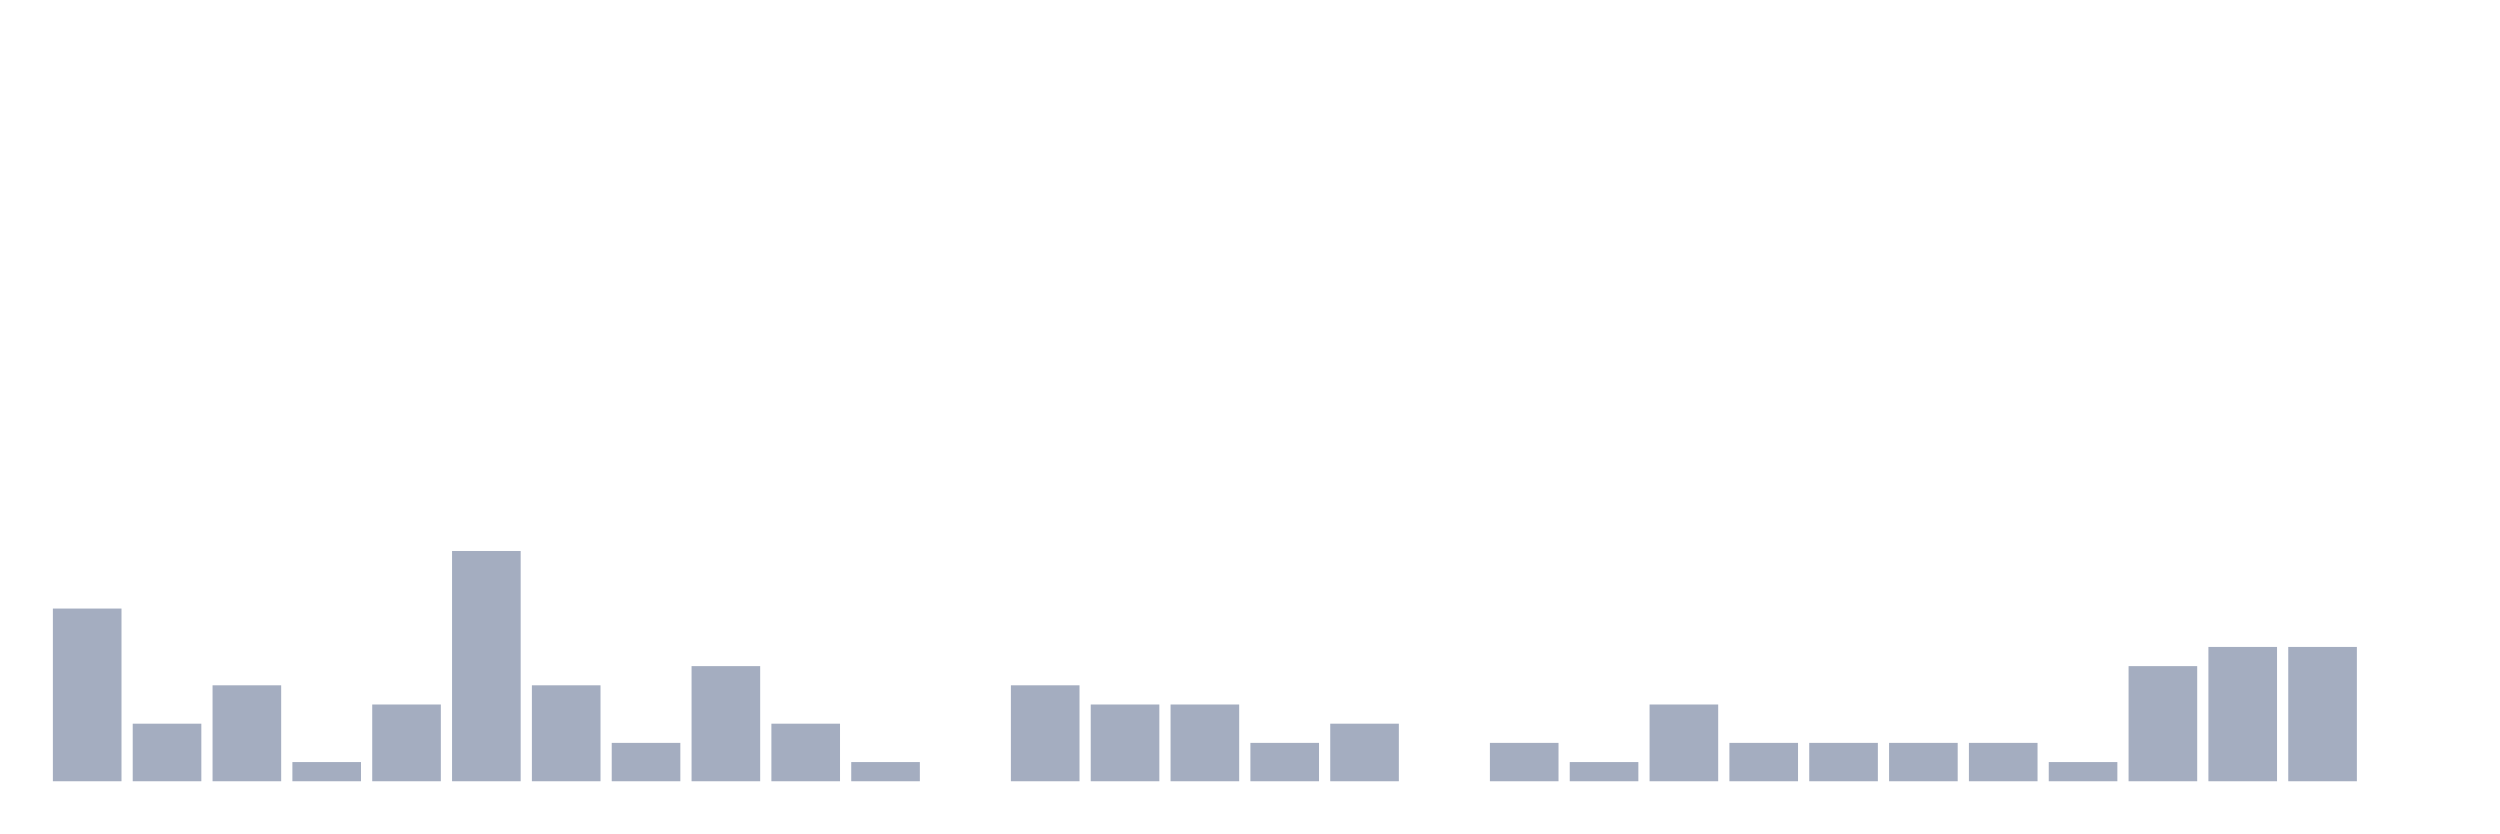
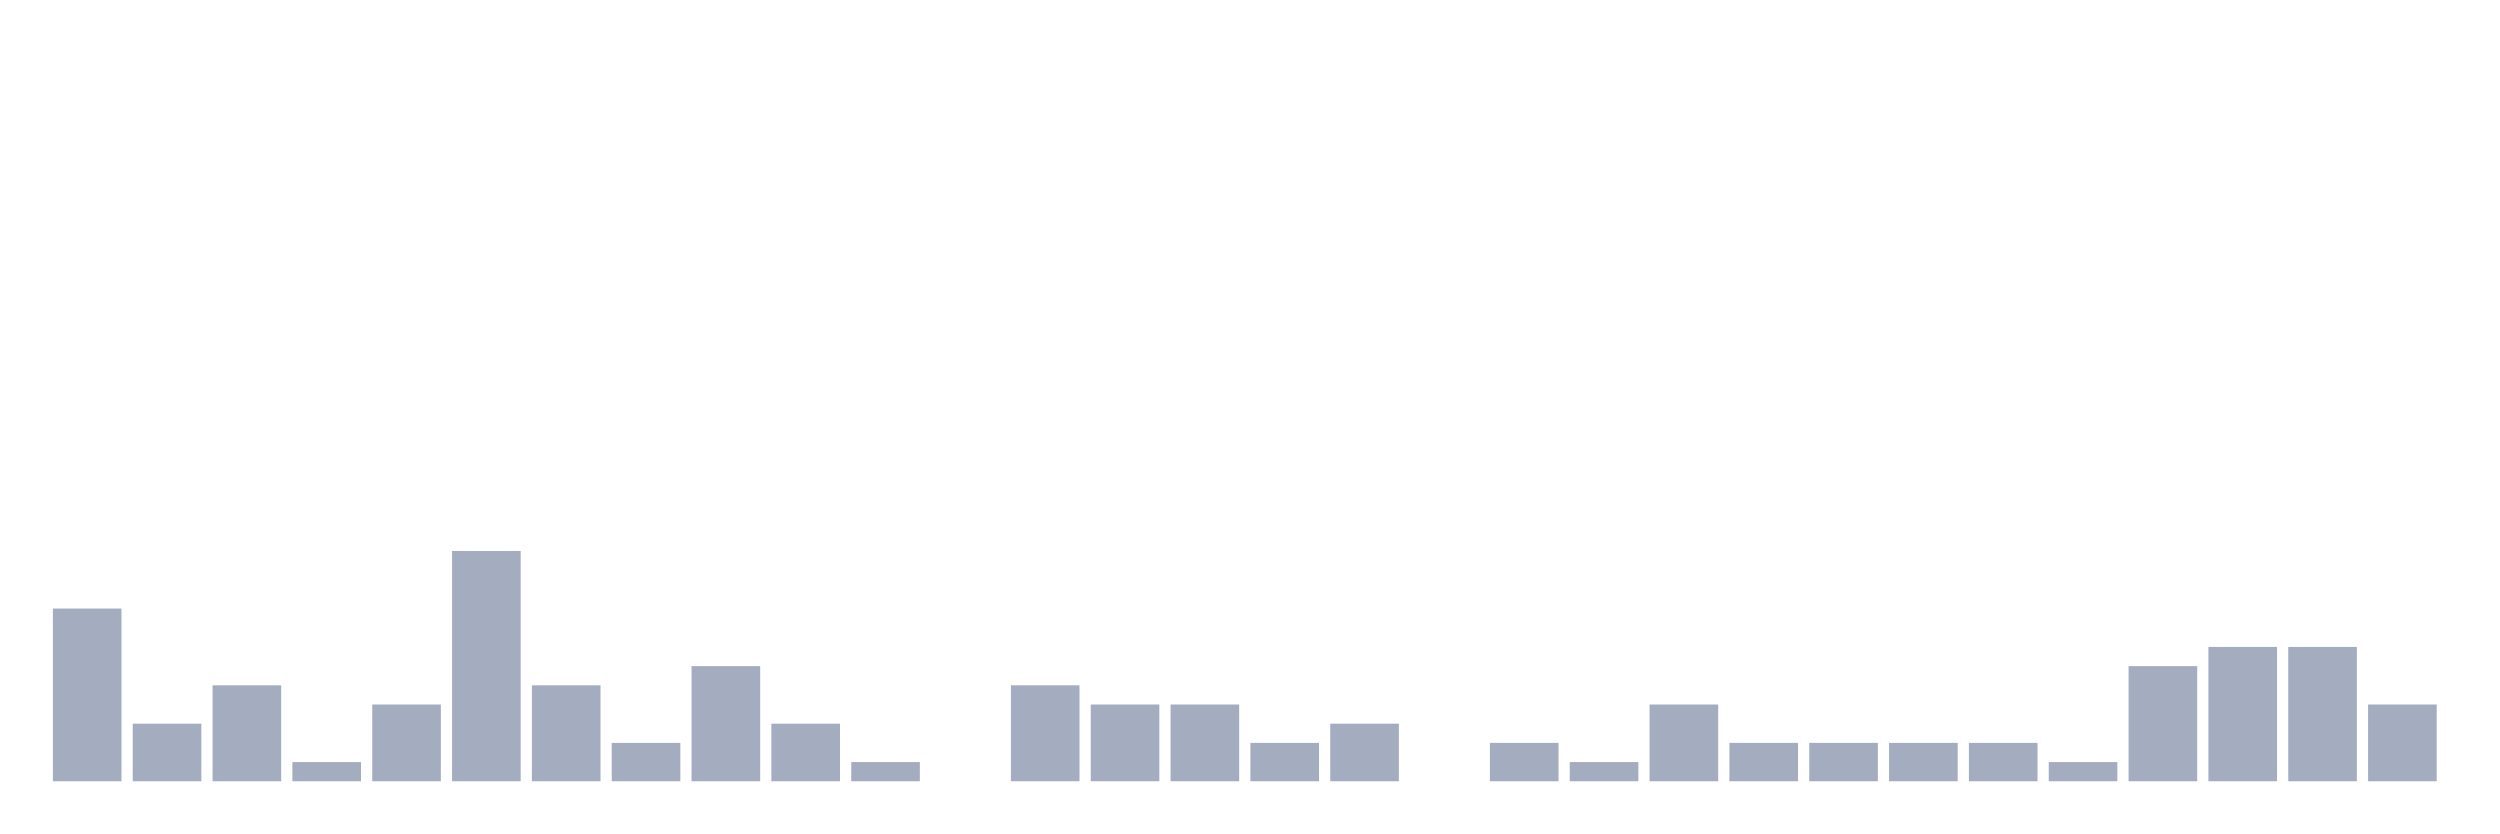
<svg xmlns="http://www.w3.org/2000/svg" viewBox="0 0 480 160">
  <g transform="translate(10,10)">
    <rect class="bar" x="0.153" width="13.175" y="106.842" height="33.158" fill="rgb(164,173,192)" />
    <rect class="bar" x="15.482" width="13.175" y="128.947" height="11.053" fill="rgb(164,173,192)" />
    <rect class="bar" x="30.81" width="13.175" y="121.579" height="18.421" fill="rgb(164,173,192)" />
    <rect class="bar" x="46.138" width="13.175" y="136.316" height="3.684" fill="rgb(164,173,192)" />
    <rect class="bar" x="61.466" width="13.175" y="125.263" height="14.737" fill="rgb(164,173,192)" />
    <rect class="bar" x="76.794" width="13.175" y="95.789" height="44.211" fill="rgb(164,173,192)" />
    <rect class="bar" x="92.123" width="13.175" y="121.579" height="18.421" fill="rgb(164,173,192)" />
    <rect class="bar" x="107.451" width="13.175" y="132.632" height="7.368" fill="rgb(164,173,192)" />
    <rect class="bar" x="122.779" width="13.175" y="117.895" height="22.105" fill="rgb(164,173,192)" />
    <rect class="bar" x="138.107" width="13.175" y="128.947" height="11.053" fill="rgb(164,173,192)" />
    <rect class="bar" x="153.436" width="13.175" y="136.316" height="3.684" fill="rgb(164,173,192)" />
    <rect class="bar" x="168.764" width="13.175" y="140" height="0" fill="rgb(164,173,192)" />
    <rect class="bar" x="184.092" width="13.175" y="121.579" height="18.421" fill="rgb(164,173,192)" />
    <rect class="bar" x="199.42" width="13.175" y="125.263" height="14.737" fill="rgb(164,173,192)" />
    <rect class="bar" x="214.748" width="13.175" y="125.263" height="14.737" fill="rgb(164,173,192)" />
    <rect class="bar" x="230.077" width="13.175" y="132.632" height="7.368" fill="rgb(164,173,192)" />
    <rect class="bar" x="245.405" width="13.175" y="128.947" height="11.053" fill="rgb(164,173,192)" />
    <rect class="bar" x="260.733" width="13.175" y="140" height="0" fill="rgb(164,173,192)" />
    <rect class="bar" x="276.061" width="13.175" y="132.632" height="7.368" fill="rgb(164,173,192)" />
    <rect class="bar" x="291.39" width="13.175" y="136.316" height="3.684" fill="rgb(164,173,192)" />
    <rect class="bar" x="306.718" width="13.175" y="125.263" height="14.737" fill="rgb(164,173,192)" />
    <rect class="bar" x="322.046" width="13.175" y="132.632" height="7.368" fill="rgb(164,173,192)" />
    <rect class="bar" x="337.374" width="13.175" y="132.632" height="7.368" fill="rgb(164,173,192)" />
    <rect class="bar" x="352.702" width="13.175" y="132.632" height="7.368" fill="rgb(164,173,192)" />
    <rect class="bar" x="368.031" width="13.175" y="132.632" height="7.368" fill="rgb(164,173,192)" />
    <rect class="bar" x="383.359" width="13.175" y="136.316" height="3.684" fill="rgb(164,173,192)" />
    <rect class="bar" x="398.687" width="13.175" y="117.895" height="22.105" fill="rgb(164,173,192)" />
    <rect class="bar" x="414.015" width="13.175" y="114.211" height="25.789" fill="rgb(164,173,192)" />
    <rect class="bar" x="429.344" width="13.175" y="114.211" height="25.789" fill="rgb(164,173,192)" />
-     <rect class="bar" x="444.672" width="13.175" y="140" height="0" fill="rgb(164,173,192)" />
+     <rect class="bar" x="444.672" width="13.175" y="125.263" height="14.737" fill="rgb(164,173,192)" />
  </g>
</svg>
